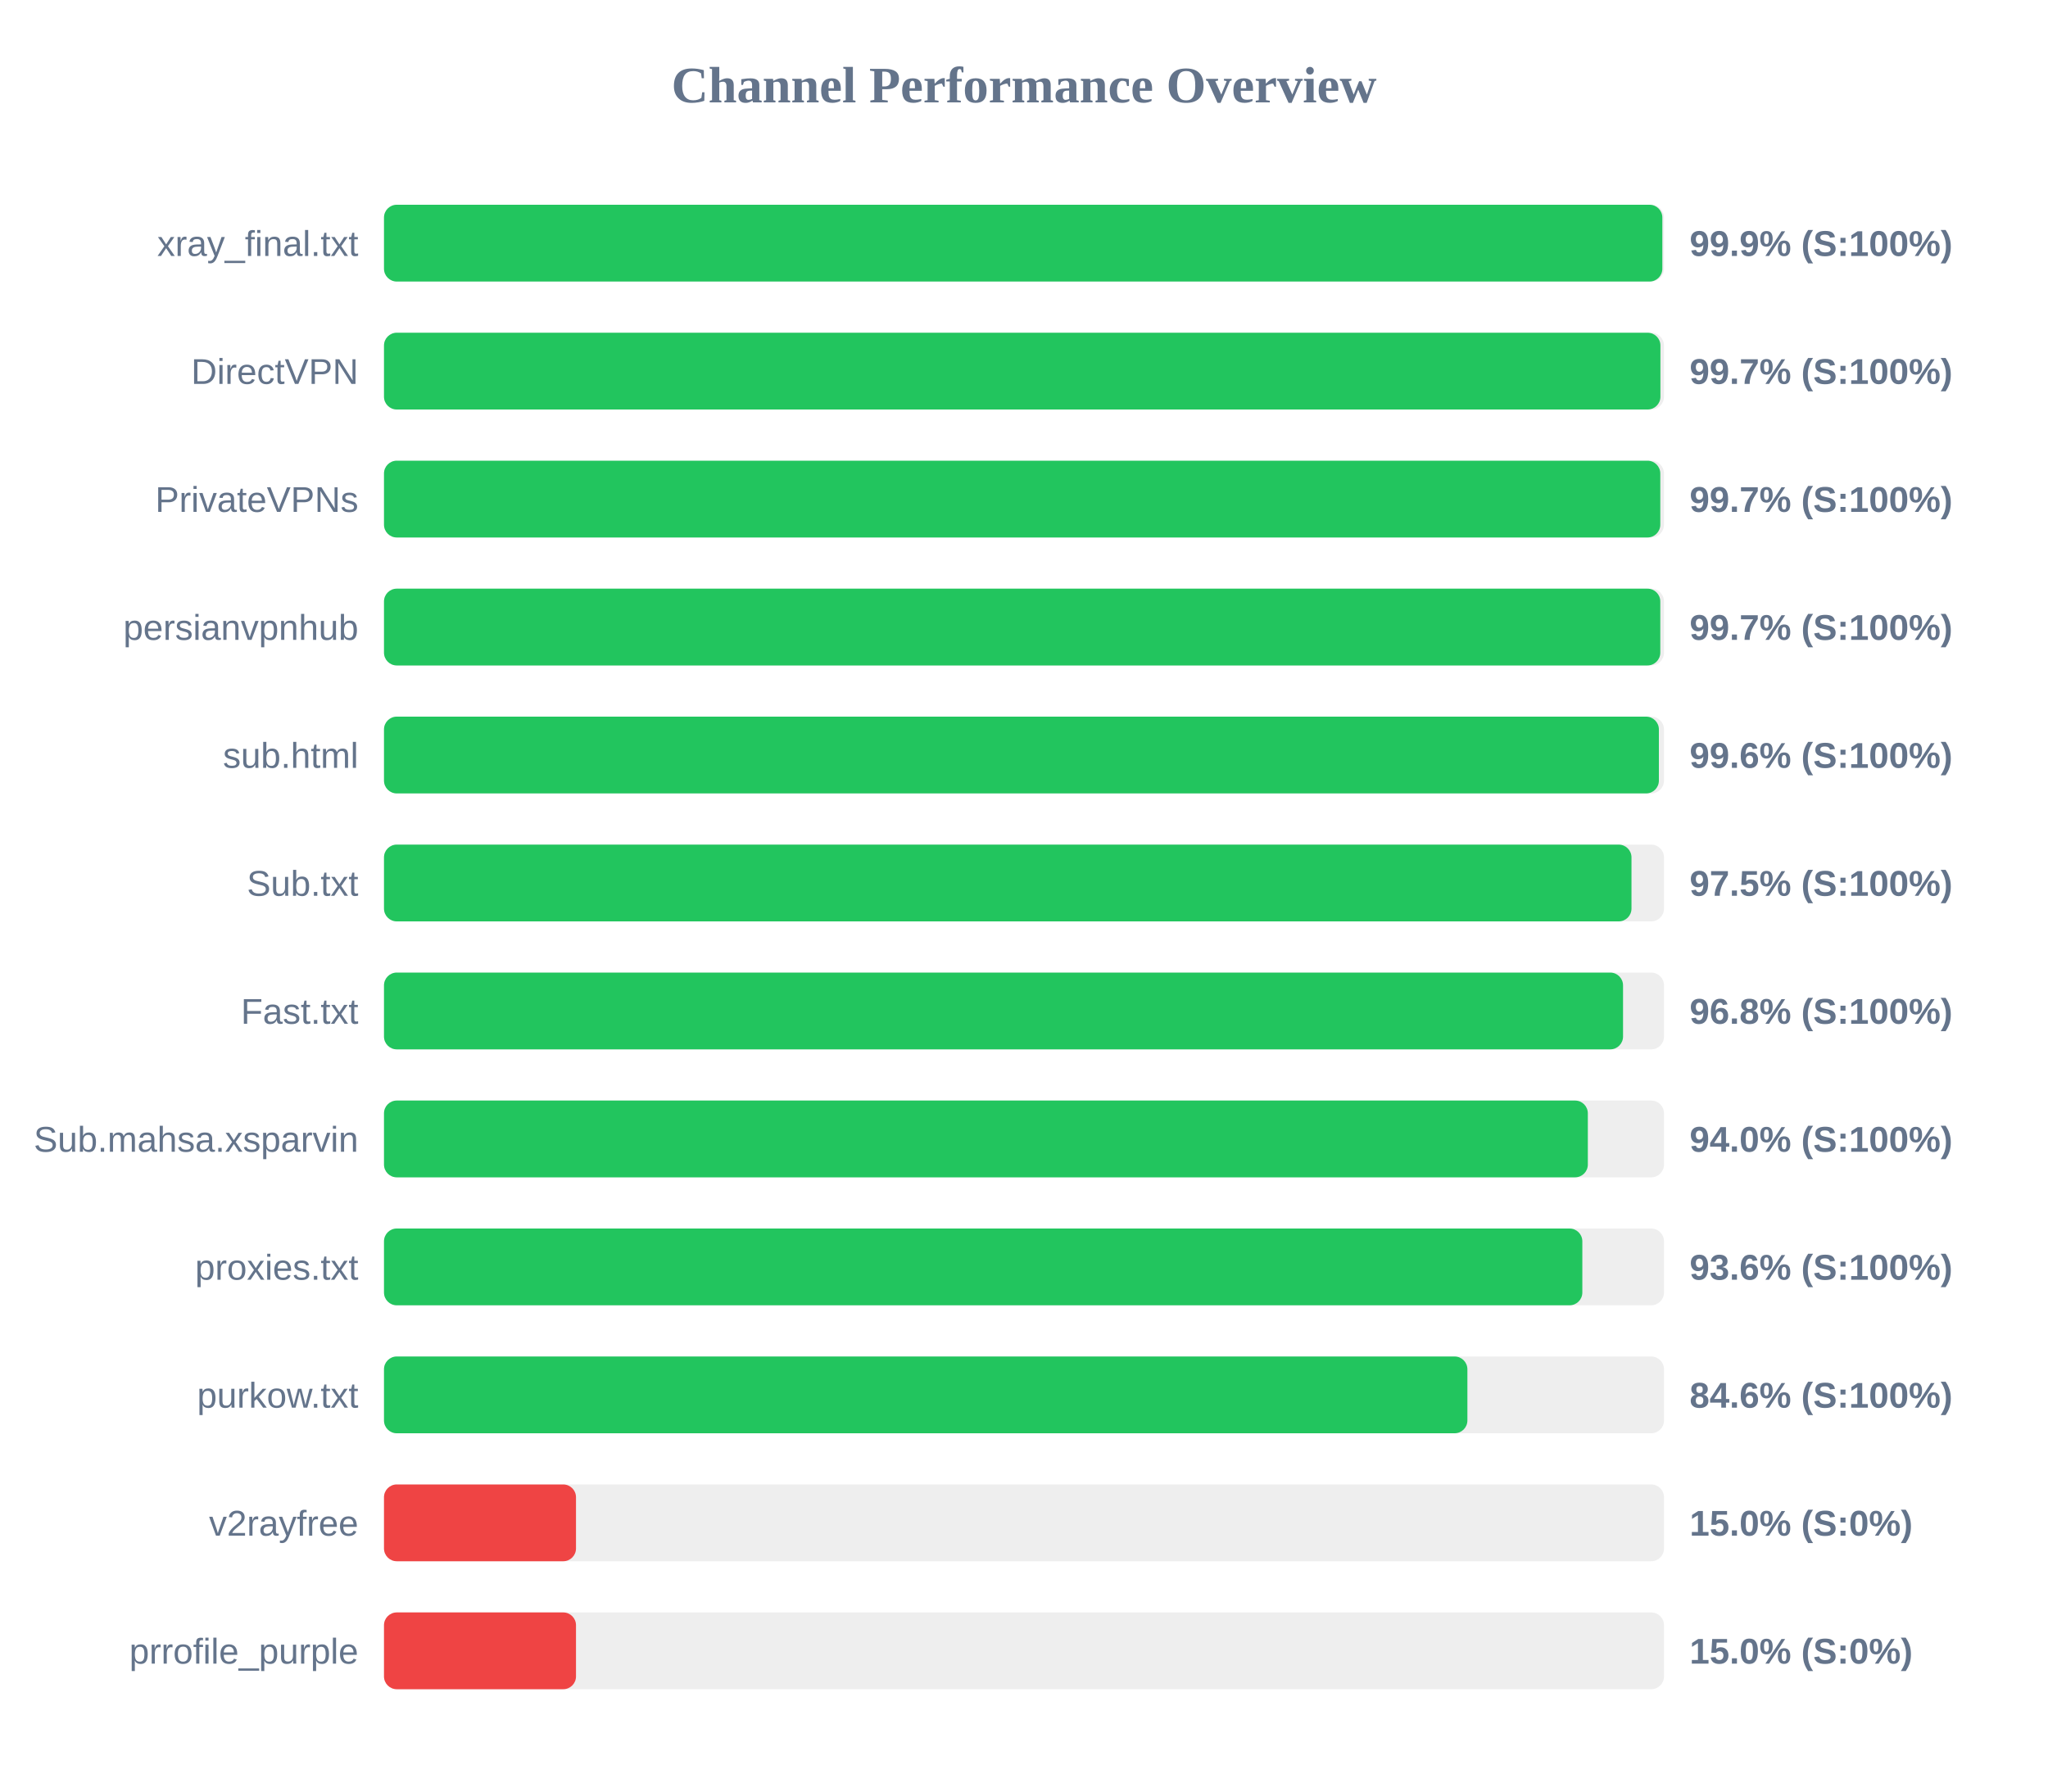
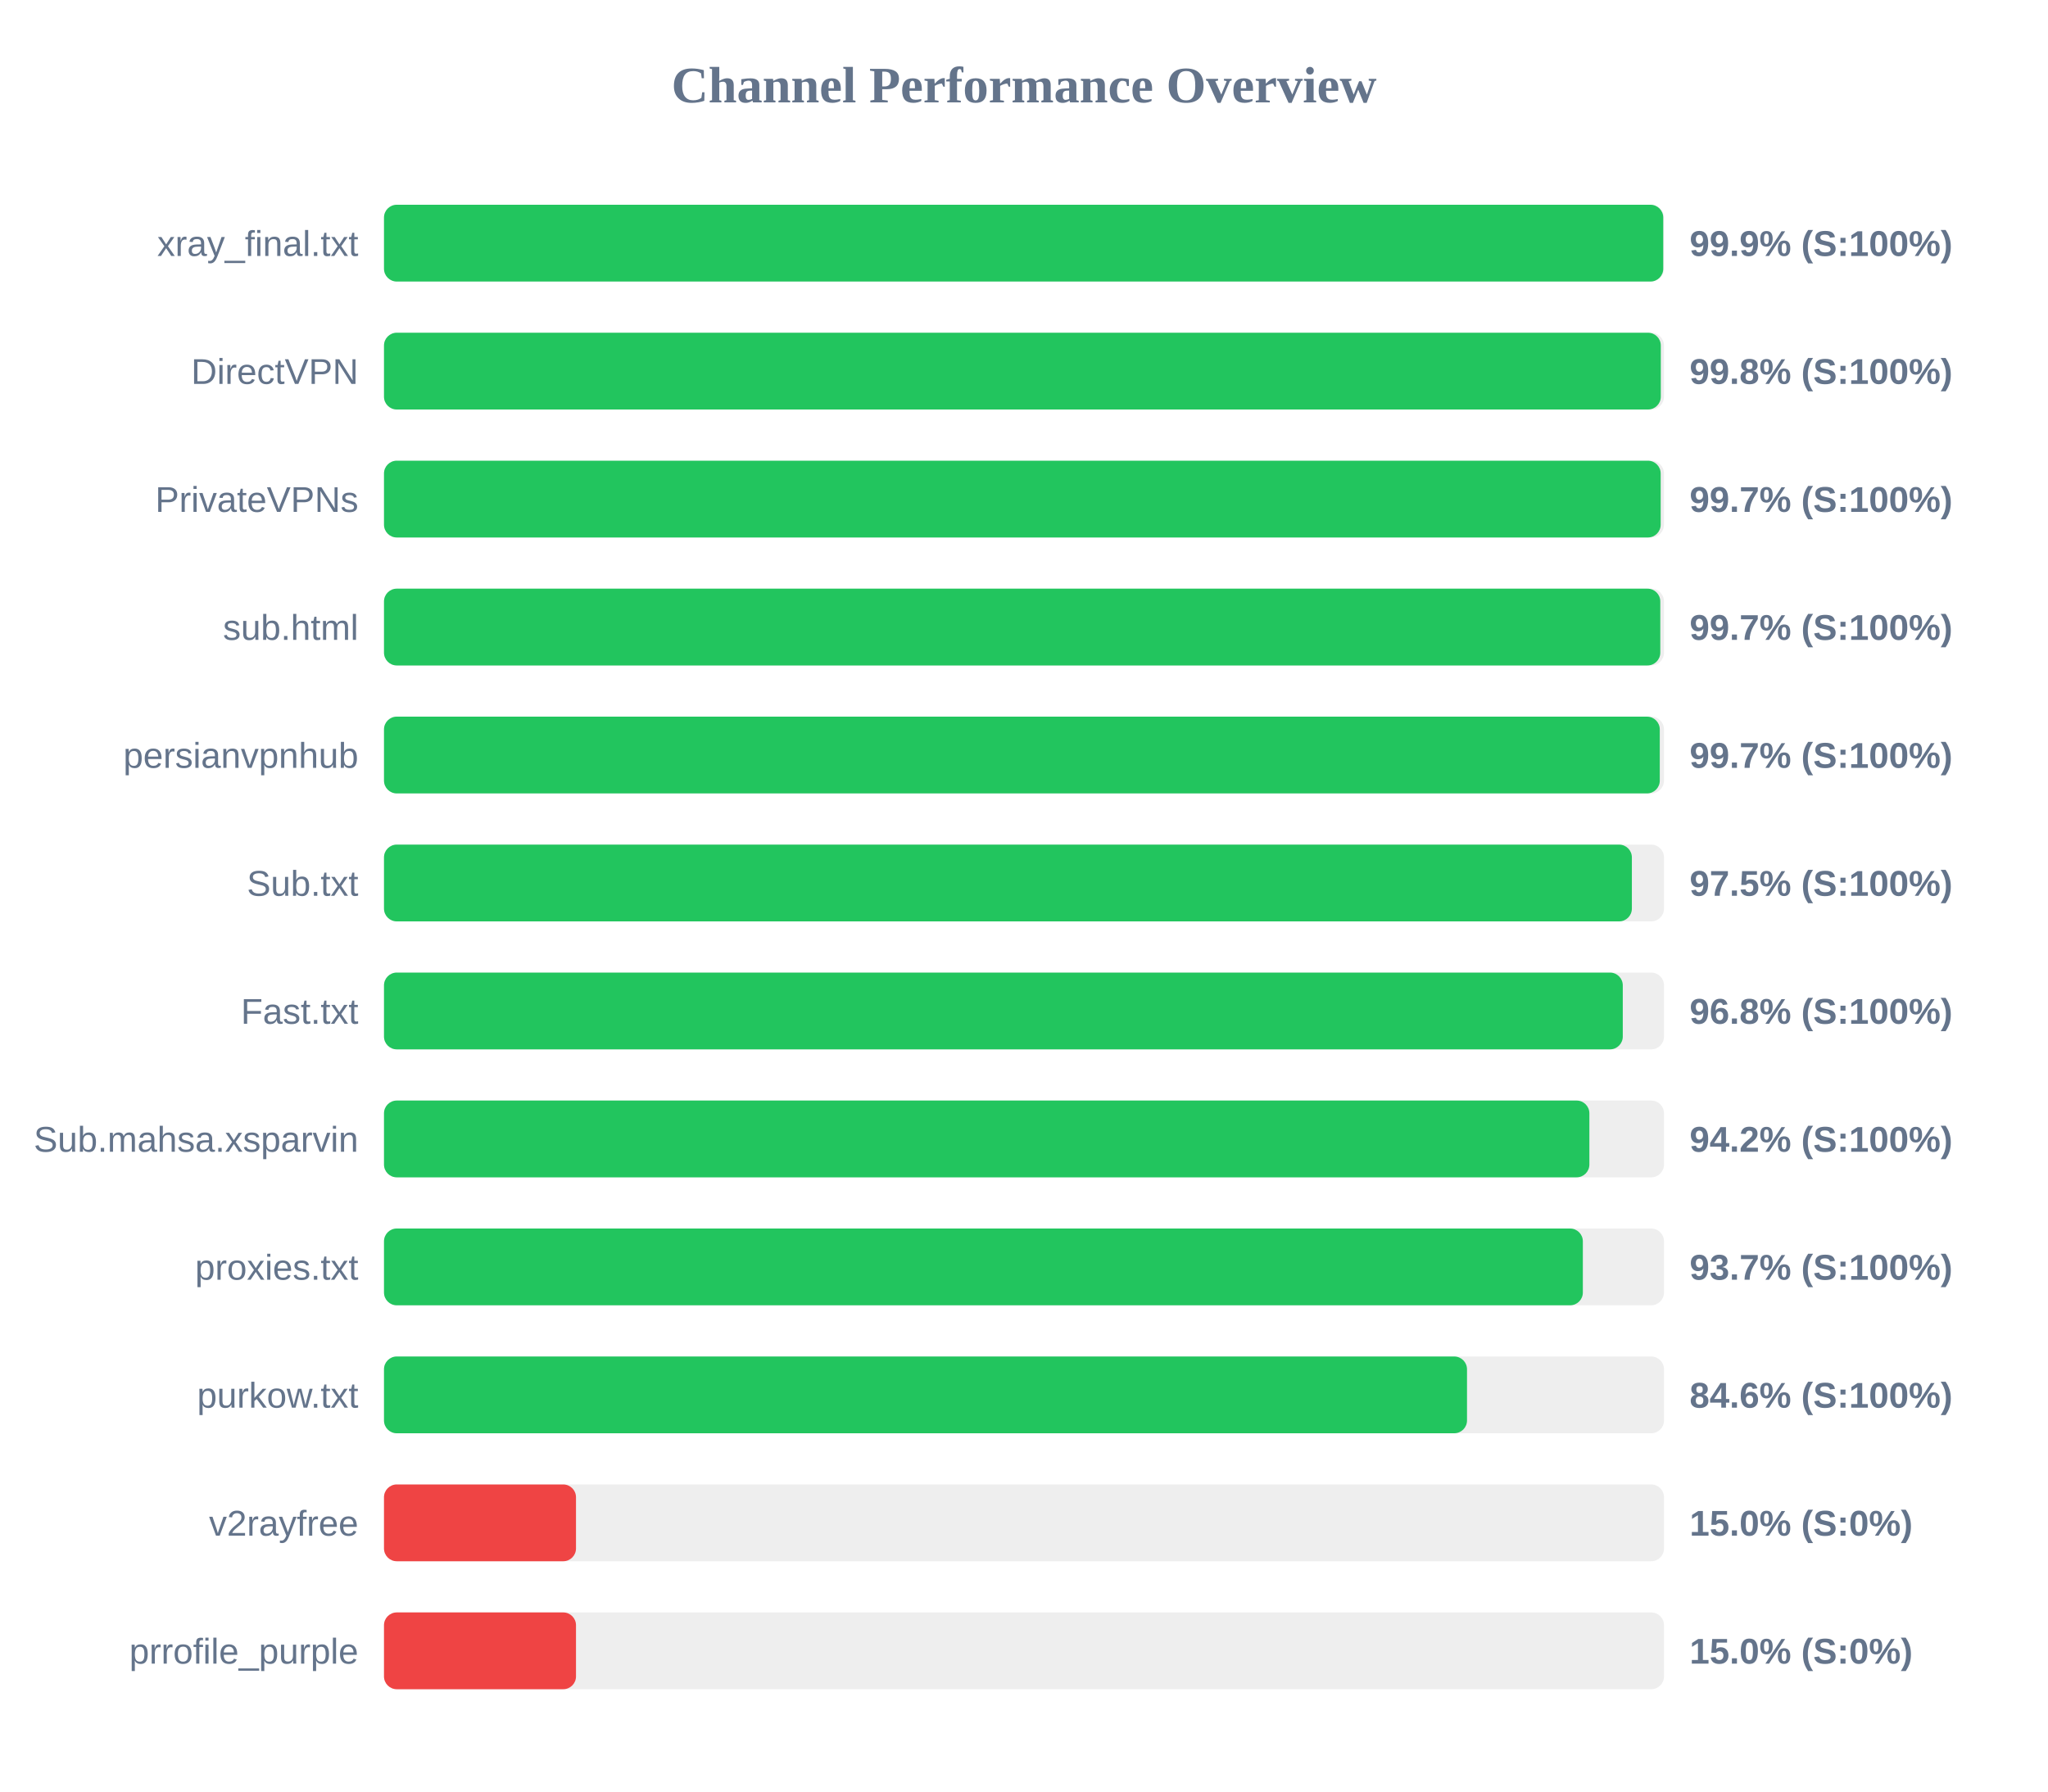
<svg xmlns="http://www.w3.org/2000/svg" width="800" height="700" version="1.1">
  <style>
        .row { font: 14px Arial; fill: #64748b; }
        .score { font: bold 14px Arial; fill: #64748b; }
    </style>
  <text x="400" y="40" text-anchor="middle" font-size="20px" font-weight="bold" fill="#64748b">Channel Performance Overview</text>
  <rect x="150" y="80" width="500" height="30" fill="#eee" rx="5" />
-   <rect x="150" y="80" width="499.35" height="30" fill="#22c55e" rx="5" />
+   <rect x="150" y="80" width="499.7" height="30" fill="#22c55e" rx="5" />
  <text x="140" y="100" text-anchor="end" class="row">xray_final.txt</text>
  <text x="660" y="100" text-anchor="start" class="score">99.9% (S:100%)</text>
  <rect x="150" y="130" width="500" height="30" fill="#eee" rx="5" />
-   <rect x="150" y="130" width="498.6" height="30" fill="#22c55e" rx="5" />
+   <rect x="150" y="130" width="498.75" height="30" fill="#22c55e" rx="5" />
  <text x="140" y="150" text-anchor="end" class="row">DirectVPN</text>
-   <text x="660" y="150" text-anchor="start" class="score">99.7% (S:100%)</text>
+   <text x="660" y="150" text-anchor="start" class="score">99.8% (S:100%)</text>
  <rect x="150" y="180" width="500" height="30" fill="#eee" rx="5" />
-   <rect x="150" y="180" width="498.55" height="30" fill="#22c55e" rx="5" />
+   <rect x="150" y="180" width="498.7" height="30" fill="#22c55e" rx="5" />
  <text x="140" y="200" text-anchor="end" class="row">PrivateVPNs</text>
  <text x="660" y="200" text-anchor="start" class="score">99.7% (S:100%)</text>
  <rect x="150" y="230" width="500" height="30" fill="#eee" rx="5" />
  <rect x="150" y="230" width="498.55" height="30" fill="#22c55e" rx="5" />
-   <text x="140" y="250" text-anchor="end" class="row">persianvpnhub</text>
+   <text x="140" y="250" text-anchor="end" class="row">sub.html</text>
  <text x="660" y="250" text-anchor="start" class="score">99.7% (S:100%)</text>
  <rect x="150" y="280" width="500" height="30" fill="#eee" rx="5" />
-   <rect x="150" y="280" width="498.0" height="30" fill="#22c55e" rx="5" />
-   <text x="140" y="300" text-anchor="end" class="row">sub.html</text>
-   <text x="660" y="300" text-anchor="start" class="score">99.6% (S:100%)</text>
+   <rect x="150" y="280" width="498.35" height="30" fill="#22c55e" rx="5" />
+   <text x="140" y="300" text-anchor="end" class="row">persianvpnhub</text>
+   <text x="660" y="300" text-anchor="start" class="score">99.7% (S:100%)</text>
  <rect x="150" y="330" width="500" height="30" fill="#eee" rx="5" />
-   <rect x="150" y="330" width="487.3" height="30" fill="#22c55e" rx="5" />
+   <rect x="150" y="330" width="487.45" height="30" fill="#22c55e" rx="5" />
  <text x="140" y="350" text-anchor="end" class="row">Sub.txt</text>
  <text x="660" y="350" text-anchor="start" class="score">97.5% (S:100%)</text>
  <rect x="150" y="380" width="500" height="30" fill="#eee" rx="5" />
-   <rect x="150" y="380" width="484.0" height="30" fill="#22c55e" rx="5" />
+   <rect x="150" y="380" width="483.9" height="30" fill="#22c55e" rx="5" />
  <text x="140" y="400" text-anchor="end" class="row">Fast.txt</text>
  <text x="660" y="400" text-anchor="start" class="score">96.8% (S:100%)</text>
  <rect x="150" y="430" width="500" height="30" fill="#eee" rx="5" />
-   <rect x="150" y="430" width="470.25" height="30" fill="#22c55e" rx="5" />
+   <rect x="150" y="430" width="470.85" height="30" fill="#22c55e" rx="5" />
  <text x="140" y="450" text-anchor="end" class="row">Sub.mahsa.xsparvin</text>
-   <text x="660" y="450" text-anchor="start" class="score">94.0% (S:100%)</text>
+   <text x="660" y="450" text-anchor="start" class="score">94.2% (S:100%)</text>
  <rect x="150" y="480" width="500" height="30" fill="#eee" rx="5" />
-   <rect x="150" y="480" width="468.1" height="30" fill="#22c55e" rx="5" />
+   <rect x="150" y="480" width="468.3" height="30" fill="#22c55e" rx="5" />
  <text x="140" y="500" text-anchor="end" class="row">proxies.txt</text>
-   <text x="660" y="500" text-anchor="start" class="score">93.6% (S:100%)</text>
+   <text x="660" y="500" text-anchor="start" class="score">93.7% (S:100%)</text>
  <rect x="150" y="530" width="500" height="30" fill="#eee" rx="5" />
-   <rect x="150" y="530" width="423.2" height="30" fill="#22c55e" rx="5" />
+   <rect x="150" y="530" width="423.05" height="30" fill="#22c55e" rx="5" />
  <text x="140" y="550" text-anchor="end" class="row">purkow.txt</text>
  <text x="660" y="550" text-anchor="start" class="score">84.6% (S:100%)</text>
  <rect x="150" y="580" width="500" height="30" fill="#eee" rx="5" />
  <rect x="150" y="580" width="75.0" height="30" fill="#ef4444" rx="5" />
  <text x="140" y="600" text-anchor="end" class="row">v2rayfree</text>
  <text x="660" y="600" text-anchor="start" class="score">15.0% (S:0%)</text>
  <rect x="150" y="630" width="500" height="30" fill="#eee" rx="5" />
  <rect x="150" y="630" width="75.0" height="30" fill="#ef4444" rx="5" />
  <text x="140" y="650" text-anchor="end" class="row">prrofile_purple</text>
  <text x="660" y="650" text-anchor="start" class="score">15.0% (S:0%)</text>
</svg>
